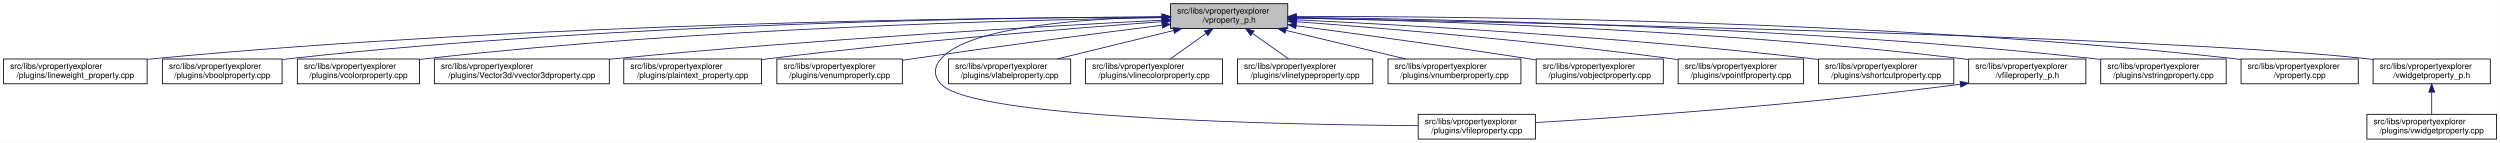
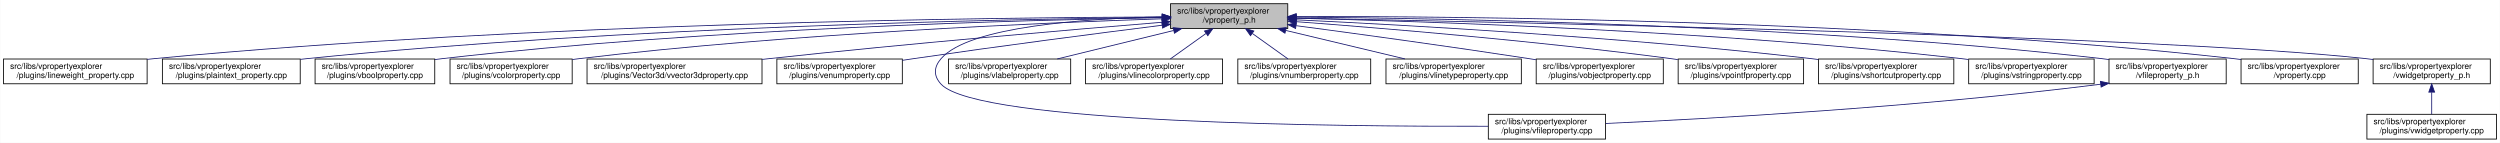
<svg xmlns="http://www.w3.org/2000/svg" xmlns:xlink="http://www.w3.org/1999/xlink" width="3029pt" height="173pt" viewBox="0.00 0.00 3028.50 173.00">
  <g id="graph0" class="graph" transform="scale(1 1) rotate(0) translate(4 169)">
    <polygon fill="white" stroke="transparent" points="-4,4 -4,-169 3024.5,-169 3024.5,4 -4,4" />
    <g id="node1" class="node">
      <g id="a_node1">
        <a xlink:title=" ">
          <polygon fill="#bfbfbf" stroke="black" points="1414,-134.5 1414,-164.5 1556,-164.5 1556,-134.5 1414,-134.5" />
          <text text-anchor="start" x="1422" y="-152.5" font-family="Helvetica,sans-Serif" font-size="10.00">src/libs/vpropertyexplorer</text>
          <text text-anchor="middle" x="1485" y="-141.5" font-family="Helvetica,sans-Serif" font-size="10.00">/vproperty_p.h</text>
        </a>
      </g>
    </g>
    <g id="node2" class="node">
      <g id="a_node2">
        <a xlink:href="../../d9/d33/lineweight__property_8cpp.html" target="_top" xlink:title=" ">
          <polygon fill="white" stroke="black" points="0,-67.5 0,-97.5 174,-97.5 174,-67.5 0,-67.5" />
          <text text-anchor="start" x="8" y="-85.5" font-family="Helvetica,sans-Serif" font-size="10.00">src/libs/vpropertyexplorer</text>
          <text text-anchor="middle" x="87" y="-74.5" font-family="Helvetica,sans-Serif" font-size="10.00">/plugins/lineweight_property.cpp</text>
        </a>
      </g>
    </g>
    <g id="edge1" class="edge">
      <path fill="none" stroke="midnightblue" d="M1403.81,-148.48C1198.73,-147.75 643.37,-141.56 183,-98 180.06,-97.72 177.08,-97.41 174.07,-97.08" />
      <polygon fill="midnightblue" stroke="midnightblue" points="1403.88,-151.98 1413.9,-148.51 1403.91,-144.98 1403.88,-151.98" />
    </g>
    <g id="node3" class="node">
      <g id="a_node3">
-         <a xlink:href="../../d8/d83/vboolproperty_8cpp.html" target="_top" xlink:title=" ">
-           <polygon fill="white" stroke="black" points="192.5,-67.5 192.5,-97.5 337.5,-97.5 337.5,-67.5 192.5,-67.5" />
+         <a xlink:href="../../da/d2f/plaintext__property_8cpp.html" target="_top" xlink:title=" ">
+           <polygon fill="white" stroke="black" points="192.5,-67.5 192.5,-97.5 359.5,-97.5 359.5,-67.5 192.5,-67.5" />
          <text text-anchor="start" x="200.5" y="-85.5" font-family="Helvetica,sans-Serif" font-size="10.00">src/libs/vpropertyexplorer</text>
-           <text text-anchor="middle" x="265" y="-74.5" font-family="Helvetica,sans-Serif" font-size="10.00">/plugins/vboolproperty.cpp</text>
+           <text text-anchor="middle" x="276" y="-74.5" font-family="Helvetica,sans-Serif" font-size="10.00">/plugins/plaintext_property.cpp</text>
        </a>
      </g>
    </g>
    <g id="edge2" class="edge">
-       <path fill="none" stroke="midnightblue" d="M1403.82,-148.53C1216.82,-147.81 741.49,-141.44 347,-98 343.98,-97.67 340.91,-97.29 337.81,-96.88" />
-       <polygon fill="midnightblue" stroke="midnightblue" points="1403.83,-152.03 1413.84,-148.56 1403.85,-145.03 1403.83,-152.03" />
+       <path fill="none" stroke="midnightblue" d="M1403.74,-147.92C1219.19,-145.92 754.45,-137.07 368,-98 365.27,-97.72 362.49,-97.42 359.69,-97.09" />
+       <polygon fill="midnightblue" stroke="midnightblue" points="1403.87,-151.42 1413.91,-148.02 1403.94,-144.42 1403.87,-151.42" />
    </g>
    <g id="node4" class="node">
      <g id="a_node4">
-         <a xlink:href="../../d0/d6b/vcolorproperty_8cpp.html" target="_top" xlink:title=" ">
-           <polygon fill="white" stroke="black" points="356,-67.5 356,-97.5 504,-97.5 504,-67.5 356,-67.5" />
-           <text text-anchor="start" x="364" y="-85.5" font-family="Helvetica,sans-Serif" font-size="10.00">src/libs/vpropertyexplorer</text>
-           <text text-anchor="middle" x="430" y="-74.5" font-family="Helvetica,sans-Serif" font-size="10.00">/plugins/vcolorproperty.cpp</text>
+         <a xlink:href="../../d8/d83/vboolproperty_8cpp.html" target="_top" xlink:title=" ">
+           <polygon fill="white" stroke="black" points="377.5,-67.5 377.5,-97.5 522.5,-97.5 522.5,-67.5 377.5,-67.5" />
+           <text text-anchor="start" x="385.5" y="-85.5" font-family="Helvetica,sans-Serif" font-size="10.00">src/libs/vpropertyexplorer</text>
+           <text text-anchor="middle" x="450" y="-74.5" font-family="Helvetica,sans-Serif" font-size="10.00">/plugins/vboolproperty.cpp</text>
        </a>
      </g>
    </g>
    <g id="edge3" class="edge">
-       <path fill="none" stroke="midnightblue" d="M1403.51,-147.59C1236.13,-145 841.73,-135.12 513,-98 510.09,-97.67 507.13,-97.31 504.15,-96.91" />
-       <polygon fill="midnightblue" stroke="midnightblue" points="1403.67,-151.1 1413.72,-147.75 1403.77,-144.1 1403.67,-151.1" />
+       <path fill="none" stroke="midnightblue" d="M1403.86,-147.54C1239.05,-144.84 853.46,-134.8 532,-98 528.98,-97.65 525.91,-97.27 522.81,-96.85" />
+       <polygon fill="midnightblue" stroke="midnightblue" points="1403.86,-151.04 1413.92,-147.7 1403.98,-144.04 1403.86,-151.04" />
    </g>
    <g id="node5" class="node">
      <g id="a_node5">
-         <a xlink:href="../../d2/d8f/vvector3dproperty_8cpp.html" target="_top" xlink:title=" ">
-           <polygon fill="white" stroke="black" points="522,-67.5 522,-97.5 734,-97.5 734,-67.5 522,-67.5" />
-           <text text-anchor="start" x="530" y="-85.5" font-family="Helvetica,sans-Serif" font-size="10.00">src/libs/vpropertyexplorer</text>
-           <text text-anchor="middle" x="628" y="-74.5" font-family="Helvetica,sans-Serif" font-size="10.00">/plugins/Vector3d/vvector3dproperty.cpp</text>
+         <a xlink:href="../../d0/d6b/vcolorproperty_8cpp.html" target="_top" xlink:title=" ">
+           <polygon fill="white" stroke="black" points="541,-67.5 541,-97.5 689,-97.5 689,-67.5 541,-67.5" />
+           <text text-anchor="start" x="549" y="-85.5" font-family="Helvetica,sans-Serif" font-size="10.00">src/libs/vpropertyexplorer</text>
+           <text text-anchor="middle" x="615" y="-74.5" font-family="Helvetica,sans-Serif" font-size="10.00">/plugins/vcolorproperty.cpp</text>
        </a>
      </g>
    </g>
    <g id="edge4" class="edge">
-       <path fill="none" stroke="midnightblue" d="M1403.55,-144.53C1266.69,-137.51 982.01,-121.4 742,-98 739.42,-97.75 736.81,-97.48 734.17,-97.21" />
-       <polygon fill="midnightblue" stroke="midnightblue" points="1403.77,-148.05 1413.94,-145.06 1404.13,-141.06 1403.77,-148.05" />
+       <path fill="none" stroke="midnightblue" d="M1403.94,-146.21C1260.95,-141.52 954.74,-128.57 698,-98 695.09,-97.65 692.14,-97.27 689.15,-96.87" />
+       <polygon fill="midnightblue" stroke="midnightblue" points="1403.84,-149.71 1413.95,-146.53 1404.07,-142.71 1403.84,-149.71" />
    </g>
    <g id="node6" class="node">
      <g id="a_node6">
-         <a xlink:href="../../da/d2f/plaintext__property_8cpp.html" target="_top" xlink:title=" ">
-           <polygon fill="white" stroke="black" points="751.5,-67.5 751.5,-97.5 918.5,-97.5 918.5,-67.5 751.5,-67.5" />
-           <text text-anchor="start" x="759.5" y="-85.5" font-family="Helvetica,sans-Serif" font-size="10.00">src/libs/vpropertyexplorer</text>
-           <text text-anchor="middle" x="835" y="-74.5" font-family="Helvetica,sans-Serif" font-size="10.00">/plugins/plaintext_property.cpp</text>
+         <a xlink:href="../../d2/d8f/vvector3dproperty_8cpp.html" target="_top" xlink:title=" ">
+           <polygon fill="white" stroke="black" points="707,-67.5 707,-97.5 919,-97.5 919,-67.5 707,-67.5" />
+           <text text-anchor="start" x="715" y="-85.5" font-family="Helvetica,sans-Serif" font-size="10.00">src/libs/vpropertyexplorer</text>
+           <text text-anchor="middle" x="813" y="-74.5" font-family="Helvetica,sans-Serif" font-size="10.00">/plugins/Vector3d/vvector3dproperty.cpp</text>
        </a>
      </g>
    </g>
    <g id="edge5" class="edge">
-       <path fill="none" stroke="midnightblue" d="M1403.39,-142.75C1294.69,-134.72 1096.51,-118.75 928,-98 924.92,-97.62 921.78,-97.22 918.62,-96.8" />
-       <polygon fill="midnightblue" stroke="midnightblue" points="1403.39,-146.26 1413.62,-143.5 1403.91,-139.28 1403.39,-146.26" />
+       <path fill="none" stroke="midnightblue" d="M1403.47,-142.01C1294.87,-133.15 1096.8,-116.29 928,-98 925.1,-97.69 922.16,-97.36 919.19,-97.03" />
+       <polygon fill="midnightblue" stroke="midnightblue" points="1403.45,-145.52 1413.7,-142.84 1404.02,-138.54 1403.45,-145.52" />
    </g>
    <g id="node7" class="node">
      <g id="a_node7">
        <a xlink:href="../../d3/d60/venumproperty_8cpp.html" target="_top" xlink:title=" ">
          <polygon fill="white" stroke="black" points="937,-67.5 937,-97.5 1089,-97.5 1089,-67.5 937,-67.5" />
          <text text-anchor="start" x="945" y="-85.5" font-family="Helvetica,sans-Serif" font-size="10.00">src/libs/vpropertyexplorer</text>
          <text text-anchor="middle" x="1013" y="-74.5" font-family="Helvetica,sans-Serif" font-size="10.00">/plugins/venumproperty.cpp</text>
        </a>
      </g>
    </g>
    <g id="edge6" class="edge">
      <path fill="none" stroke="midnightblue" d="M1403.64,-138.42C1326.24,-128.67 1206.57,-113.19 1103,-98 1098.46,-97.33 1093.79,-96.63 1089.09,-95.91" />
      <polygon fill="midnightblue" stroke="midnightblue" points="1403.45,-141.93 1413.81,-139.7 1404.32,-134.98 1403.45,-141.93" />
    </g>
    <g id="node8" class="node">
      <g id="a_node8">
        <a xlink:href="../../d7/dd2/vfileproperty_8cpp.html" target="_top" xlink:title=" ">
-           <polygon fill="white" stroke="black" points="1714,-0.5 1714,-30.5 1856,-30.5 1856,-0.5 1714,-0.5" />
-           <text text-anchor="start" x="1722" y="-18.5" font-family="Helvetica,sans-Serif" font-size="10.00">src/libs/vpropertyexplorer</text>
-           <text text-anchor="middle" x="1785" y="-7.5" font-family="Helvetica,sans-Serif" font-size="10.00">/plugins/vfileproperty.cpp</text>
+           <polygon fill="white" stroke="black" points="1799,-0.5 1799,-30.5 1941,-30.5 1941,-0.5 1799,-0.5" />
+           <text text-anchor="start" x="1807" y="-18.5" font-family="Helvetica,sans-Serif" font-size="10.00">src/libs/vpropertyexplorer</text>
+           <text text-anchor="middle" x="1870" y="-7.5" font-family="Helvetica,sans-Serif" font-size="10.00">/plugins/vfileproperty.cpp</text>
        </a>
      </g>
    </g>
    <g id="edge7" class="edge">
-       <path fill="none" stroke="midnightblue" d="M1403.86,-148.53C1311.78,-146.64 1169.94,-137.2 1136,-98 1126.98,-87.58 1126.64,-77.11 1136,-67 1174.62,-25.26 1553.6,-17.94 1713.94,-16.71" />
+       <path fill="none" stroke="midnightblue" d="M1403.86,-148.53C1311.78,-146.64 1169.94,-137.2 1136,-98 1126.98,-87.58 1126.6,-77.07 1136,-67 1180.62,-19.21 1623.4,-15.56 1798.89,-16.02" />
      <polygon fill="midnightblue" stroke="midnightblue" points="1403.93,-152.03 1414,-148.71 1404.06,-145.03 1403.93,-152.03" />
    </g>
    <g id="node9" class="node">
      <g id="a_node9">
        <a xlink:href="../../d6/ddf/vlabelproperty_8cpp.html" target="_top" xlink:title=" ">
          <polygon fill="white" stroke="black" points="1145,-67.5 1145,-97.5 1293,-97.5 1293,-67.5 1145,-67.5" />
          <text text-anchor="start" x="1153" y="-85.5" font-family="Helvetica,sans-Serif" font-size="10.00">src/libs/vpropertyexplorer</text>
          <text text-anchor="middle" x="1219" y="-74.5" font-family="Helvetica,sans-Serif" font-size="10.00">/plugins/vlabelproperty.cpp</text>
        </a>
      </g>
    </g>
    <g id="edge8" class="edge">
      <path fill="none" stroke="midnightblue" d="M1417.69,-132.05C1374.2,-121.43 1318.2,-107.74 1276.75,-97.61" />
      <polygon fill="midnightblue" stroke="midnightblue" points="1417.06,-135.5 1427.61,-134.48 1418.73,-128.7 1417.06,-135.5" />
    </g>
    <g id="node10" class="node">
      <g id="a_node10">
        <a xlink:href="../../dd/d22/vlinecolorproperty_8cpp.html" target="_top" xlink:title=" ">
          <polygon fill="white" stroke="black" points="1311,-67.5 1311,-97.5 1477,-97.5 1477,-67.5 1311,-67.5" />
          <text text-anchor="start" x="1319" y="-85.5" font-family="Helvetica,sans-Serif" font-size="10.00">src/libs/vpropertyexplorer</text>
          <text text-anchor="middle" x="1394" y="-74.5" font-family="Helvetica,sans-Serif" font-size="10.00">/plugins/vlinecolorproperty.cpp</text>
        </a>
      </g>
    </g>
    <g id="edge9" class="edge">
      <path fill="none" stroke="midnightblue" d="M1456.93,-128.45C1442.93,-118.45 1426.34,-106.6 1413.71,-97.58" />
      <polygon fill="midnightblue" stroke="midnightblue" points="1455.08,-131.43 1465.25,-134.4 1459.15,-125.74 1455.08,-131.43" />
    </g>
    <g id="node11" class="node">
      <g id="a_node11">
-         <a xlink:href="../../dc/d32/vlinetypeproperty_8cpp.html" target="_top" xlink:title=" ">
-           <polygon fill="white" stroke="black" points="1495,-67.5 1495,-97.5 1659,-97.5 1659,-67.5 1495,-67.5" />
-           <text text-anchor="start" x="1503" y="-85.5" font-family="Helvetica,sans-Serif" font-size="10.00">src/libs/vpropertyexplorer</text>
-           <text text-anchor="middle" x="1577" y="-74.5" font-family="Helvetica,sans-Serif" font-size="10.00">/plugins/vlinetypeproperty.cpp</text>
+         <a xlink:href="../../d7/dda/vnumberproperty_8cpp.html" target="_top" xlink:title=" ">
+           <polygon fill="white" stroke="black" points="1495.5,-67.5 1495.5,-97.5 1656.5,-97.5 1656.5,-67.5 1495.5,-67.5" />
+           <text text-anchor="start" x="1503.5" y="-85.5" font-family="Helvetica,sans-Serif" font-size="10.00">src/libs/vpropertyexplorer</text>
+           <text text-anchor="middle" x="1576" y="-74.5" font-family="Helvetica,sans-Serif" font-size="10.00">/plugins/vnumberproperty.cpp</text>
        </a>
      </g>
    </g>
    <g id="edge10" class="edge">
-       <path fill="none" stroke="midnightblue" d="M1513.38,-128.45C1527.53,-118.45 1544.31,-106.6 1557.08,-97.58" />
-       <polygon fill="midnightblue" stroke="midnightblue" points="1511.11,-125.77 1504.96,-134.4 1515.15,-131.48 1511.11,-125.77" />
+       <path fill="none" stroke="midnightblue" d="M1513.07,-128.45C1527.07,-118.45 1543.66,-106.6 1556.29,-97.58" />
+       <polygon fill="midnightblue" stroke="midnightblue" points="1510.85,-125.74 1504.75,-134.4 1514.92,-131.43 1510.85,-125.74" />
    </g>
    <g id="node12" class="node">
      <g id="a_node12">
-         <a xlink:href="../../d7/dda/vnumberproperty_8cpp.html" target="_top" xlink:title=" ">
-           <polygon fill="white" stroke="black" points="1677.5,-67.5 1677.5,-97.5 1838.5,-97.5 1838.5,-67.5 1677.5,-67.5" />
-           <text text-anchor="start" x="1685.5" y="-85.5" font-family="Helvetica,sans-Serif" font-size="10.00">src/libs/vpropertyexplorer</text>
-           <text text-anchor="middle" x="1758" y="-74.5" font-family="Helvetica,sans-Serif" font-size="10.00">/plugins/vnumberproperty.cpp</text>
+         <a xlink:href="../../dc/d32/vlinetypeproperty_8cpp.html" target="_top" xlink:title=" ">
+           <polygon fill="white" stroke="black" points="1675,-67.5 1675,-97.5 1839,-97.5 1839,-67.5 1675,-67.5" />
+           <text text-anchor="start" x="1683" y="-85.5" font-family="Helvetica,sans-Serif" font-size="10.00">src/libs/vpropertyexplorer</text>
+           <text text-anchor="middle" x="1757" y="-74.5" font-family="Helvetica,sans-Serif" font-size="10.00">/plugins/vlinetypeproperty.cpp</text>
        </a>
      </g>
    </g>
    <g id="edge11" class="edge">
-       <path fill="none" stroke="midnightblue" d="M1553.8,-132.12C1598.47,-121.48 1656.1,-107.76 1698.73,-97.61" />
-       <polygon fill="midnightblue" stroke="midnightblue" points="1552.82,-128.75 1543.9,-134.48 1554.44,-135.56 1552.82,-128.75" />
+       <path fill="none" stroke="midnightblue" d="M1553.55,-132.12C1598.06,-121.48 1655.47,-107.76 1697.95,-97.61" />
+       <polygon fill="midnightblue" stroke="midnightblue" points="1552.6,-128.75 1543.69,-134.48 1554.22,-135.56 1552.6,-128.75" />
    </g>
    <g id="node13" class="node">
      <g id="a_node13">
        <a xlink:href="../../d5/d66/vobjectproperty_8cpp.html" target="_top" xlink:title=" ">
          <polygon fill="white" stroke="black" points="1857,-67.5 1857,-97.5 2011,-97.5 2011,-67.5 1857,-67.5" />
          <text text-anchor="start" x="1865" y="-85.5" font-family="Helvetica,sans-Serif" font-size="10.00">src/libs/vpropertyexplorer</text>
          <text text-anchor="middle" x="1934" y="-74.5" font-family="Helvetica,sans-Serif" font-size="10.00">/plugins/vobjectproperty.cpp</text>
        </a>
      </g>
    </g>
    <g id="edge12" class="edge">
-       <path fill="none" stroke="midnightblue" d="M1566.28,-137.79C1639.71,-127.96 1750.7,-112.74 1847,-98 1850.18,-97.51 1853.42,-97.01 1856.7,-96.49" />
-       <polygon fill="midnightblue" stroke="midnightblue" points="1565.62,-134.35 1556.17,-139.14 1566.55,-141.28 1565.62,-134.35" />
+       <path fill="none" stroke="midnightblue" d="M1566.17,-137.89C1639.8,-128.1 1751.3,-112.88 1848,-98 1850.84,-97.56 1853.74,-97.11 1856.66,-96.65" />
+       <polygon fill="midnightblue" stroke="midnightblue" points="1565.49,-134.45 1556.04,-139.23 1566.41,-141.39 1565.49,-134.45" />
    </g>
    <g id="node14" class="node">
      <g id="a_node14">
        <a xlink:href="../../d2/dec/vpointfproperty_8cpp.html" target="_top" xlink:title=" ">
          <polygon fill="white" stroke="black" points="2029,-67.5 2029,-97.5 2181,-97.5 2181,-67.5 2029,-67.5" />
          <text text-anchor="start" x="2037" y="-85.5" font-family="Helvetica,sans-Serif" font-size="10.00">src/libs/vpropertyexplorer</text>
          <text text-anchor="middle" x="2105" y="-74.5" font-family="Helvetica,sans-Serif" font-size="10.00">/plugins/vpointfproperty.cpp</text>
        </a>
      </g>
    </g>
    <g id="edge13" class="edge">
      <path fill="none" stroke="midnightblue" d="M1566.37,-142.72C1671.42,-134.83 1859.78,-119.2 2020,-98 2022.82,-97.63 2025.69,-97.23 2028.59,-96.81" />
      <polygon fill="midnightblue" stroke="midnightblue" points="1565.87,-139.25 1556.15,-143.49 1566.39,-146.23 1565.87,-139.25" />
    </g>
    <g id="node15" class="node">
      <g id="a_node15">
        <a xlink:href="../../de/d34/vshortcutproperty_8cpp.html" target="_top" xlink:title=" ">
          <polygon fill="white" stroke="black" points="2199,-67.5 2199,-97.5 2363,-97.5 2363,-67.5 2199,-67.5" />
          <text text-anchor="start" x="2207" y="-85.5" font-family="Helvetica,sans-Serif" font-size="10.00">src/libs/vpropertyexplorer</text>
          <text text-anchor="middle" x="2281" y="-74.5" font-family="Helvetica,sans-Serif" font-size="10.00">/plugins/vshortcutproperty.cpp</text>
        </a>
      </g>
    </g>
    <g id="edge14" class="edge">
      <path fill="none" stroke="midnightblue" d="M1566.23,-144.97C1697.64,-138.74 1964.86,-123.95 2190,-98 2192.86,-97.67 2195.77,-97.32 2198.7,-96.94" />
      <polygon fill="midnightblue" stroke="midnightblue" points="1566.06,-141.47 1556.24,-145.44 1566.39,-148.46 1566.06,-141.47" />
    </g>
    <g id="node16" class="node">
      <g id="a_node16">
-         <a xlink:href="../../dc/de7/vfileproperty__p_8h.html" target="_top" xlink:title=" ">
-           <polygon fill="white" stroke="black" points="2381,-67.5 2381,-97.5 2523,-97.5 2523,-67.5 2381,-67.5" />
+         <a xlink:href="../../dc/d18/vstringproperty_8cpp.html" target="_top" xlink:title=" ">
+           <polygon fill="white" stroke="black" points="2381,-67.5 2381,-97.5 2533,-97.5 2533,-67.5 2381,-67.5" />
          <text text-anchor="start" x="2389" y="-85.5" font-family="Helvetica,sans-Serif" font-size="10.00">src/libs/vpropertyexplorer</text>
-           <text text-anchor="middle" x="2452" y="-74.5" font-family="Helvetica,sans-Serif" font-size="10.00">/vfileproperty_p.h</text>
+           <text text-anchor="middle" x="2457" y="-74.5" font-family="Helvetica,sans-Serif" font-size="10.00">/plugins/vstringproperty.cpp</text>
        </a>
      </g>
    </g>
    <g id="edge15" class="edge">
-       <path fill="none" stroke="midnightblue" d="M1566.27,-147.2C1722.76,-143.95 2076.55,-133.05 2372,-98 2374.94,-97.65 2377.94,-97.26 2380.97,-96.84" />
-       <polygon fill="midnightblue" stroke="midnightblue" points="1566.18,-143.7 1556.26,-147.4 1566.32,-150.7 1566.18,-143.7" />
+       <path fill="none" stroke="midnightblue" d="M1566.24,-146.92C1722.67,-143.2 2076.38,-131.52 2372,-98 2374.83,-97.68 2377.7,-97.33 2380.6,-96.95" />
+       <polygon fill="midnightblue" stroke="midnightblue" points="1566.14,-143.42 1556.23,-147.15 1566.31,-150.42 1566.14,-143.42" />
    </g>
    <g id="node17" class="node">
      <g id="a_node17">
-         <a xlink:href="../../dc/d18/vstringproperty_8cpp.html" target="_top" xlink:title=" ">
-           <polygon fill="white" stroke="black" points="2541,-67.5 2541,-97.5 2693,-97.5 2693,-67.5 2541,-67.5" />
-           <text text-anchor="start" x="2549" y="-85.5" font-family="Helvetica,sans-Serif" font-size="10.00">src/libs/vpropertyexplorer</text>
-           <text text-anchor="middle" x="2617" y="-74.5" font-family="Helvetica,sans-Serif" font-size="10.00">/plugins/vstringproperty.cpp</text>
-         </a>
-       </g>
-     </g>
-     <g id="edge17" class="edge">
-       <path fill="none" stroke="midnightblue" d="M1566.24,-147.92C1742.6,-145.92 2173.48,-137.08 2532,-98 2534.83,-97.69 2537.7,-97.35 2540.61,-96.98" />
-       <polygon fill="midnightblue" stroke="midnightblue" points="1565.97,-144.42 1556.01,-148.03 1566.05,-151.42 1565.97,-144.42" />
+         <a xlink:href="../../dc/de7/vfileproperty__p_8h.html" target="_top" xlink:title=" ">
+           <polygon fill="white" stroke="black" points="2551,-67.5 2551,-97.5 2693,-97.5 2693,-67.5 2551,-67.5" />
+           <text text-anchor="start" x="2559" y="-85.5" font-family="Helvetica,sans-Serif" font-size="10.00">src/libs/vpropertyexplorer</text>
+           <text text-anchor="middle" x="2622" y="-74.5" font-family="Helvetica,sans-Serif" font-size="10.00">/vfileproperty_p.h</text>
+         </a>
+       </g>
+     </g>
+     <g id="edge16" class="edge">
+       <path fill="none" stroke="midnightblue" d="M1566.13,-148.25C1743.64,-146.92 2179.63,-139.31 2542,-98 2544.95,-97.66 2547.95,-97.29 2550.97,-96.87" />
+       <polygon fill="midnightblue" stroke="midnightblue" points="1566.06,-144.75 1556.08,-148.32 1566.11,-151.75 1566.06,-144.75" />
    </g>
    <g id="node18" class="node">
      <g id="a_node18">
        <a xlink:href="../../d8/dd2/vproperty_8cpp.html" target="_top" xlink:title=" ">
          <polygon fill="white" stroke="black" points="2711,-67.5 2711,-97.5 2853,-97.5 2853,-67.5 2711,-67.5" />
          <text text-anchor="start" x="2719" y="-85.5" font-family="Helvetica,sans-Serif" font-size="10.00">src/libs/vpropertyexplorer</text>
          <text text-anchor="middle" x="2782" y="-74.5" font-family="Helvetica,sans-Serif" font-size="10.00">/vproperty.cpp</text>
        </a>
      </g>
    </g>
    <g id="edge18" class="edge">
      <path fill="none" stroke="midnightblue" d="M1566.47,-148.99C1762.61,-149.32 2276.38,-145.17 2702,-98 2704.95,-97.67 2707.95,-97.3 2710.97,-96.9" />
      <polygon fill="midnightblue" stroke="midnightblue" points="1566.26,-145.49 1556.25,-148.96 1566.24,-152.49 1566.26,-145.49" />
    </g>
    <g id="node19" class="node">
      <g id="a_node19">
        <a xlink:href="../../d4/d5a/vwidgetproperty__p_8h.html" target="_top" xlink:title=" ">
          <polygon fill="white" stroke="black" points="2871,-67.5 2871,-97.5 3013,-97.5 3013,-67.5 2871,-67.5" />
          <text text-anchor="start" x="2879" y="-85.5" font-family="Helvetica,sans-Serif" font-size="10.00">src/libs/vpropertyexplorer</text>
          <text text-anchor="middle" x="2942" y="-74.5" font-family="Helvetica,sans-Serif" font-size="10.00">/vwidgetproperty_p.h</text>
        </a>
      </g>
    </g>
    <g id="edge19" class="edge">
      <path fill="none" stroke="midnightblue" d="M1566.45,-147.04C1822.39,-142.21 2608.51,-125.48 2862,-98 2864.95,-97.68 2867.95,-97.32 2870.98,-96.92" />
      <polygon fill="midnightblue" stroke="midnightblue" points="1566.04,-143.55 1556.11,-147.23 1566.18,-150.55 1566.04,-143.55" />
    </g>
-     <g id="edge16" class="edge">
-       <path fill="none" stroke="midnightblue" d="M2370.97,-66.94C2179.23,-41.78 1964.94,-27.01 1856.16,-20.47" />
-       <polygon fill="midnightblue" stroke="midnightblue" points="2370.58,-70.42 2380.95,-68.27 2371.5,-63.48 2370.58,-70.42" />
+     <g id="edge17" class="edge">
+       <path fill="none" stroke="midnightblue" d="M2540.97,-66.96C2316.53,-38.73 2062.57,-24.9 1941.36,-19.41" />
+       <polygon fill="midnightblue" stroke="midnightblue" points="2540.6,-70.44 2550.96,-68.23 2541.48,-63.5 2540.6,-70.44" />
    </g>
    <g id="node20" class="node">
      <g id="a_node20">
        <a xlink:href="../../dc/ddd/vwidgetproperty_8cpp.html" target="_top" xlink:title=" ">
          <polygon fill="white" stroke="black" points="2863.5,-0.5 2863.5,-30.5 3020.5,-30.5 3020.5,-0.5 2863.5,-0.5" />
          <text text-anchor="start" x="2871.5" y="-18.5" font-family="Helvetica,sans-Serif" font-size="10.00">src/libs/vpropertyexplorer</text>
          <text text-anchor="middle" x="2942" y="-7.5" font-family="Helvetica,sans-Serif" font-size="10.00">/plugins/vwidgetproperty.cpp</text>
        </a>
      </g>
    </g>
    <g id="edge20" class="edge">
      <path fill="none" stroke="midnightblue" d="M2942,-57.11C2942,-48.15 2942,-38.32 2942,-30.58" />
      <polygon fill="midnightblue" stroke="midnightblue" points="2938.5,-57.4 2942,-67.4 2945.5,-57.4 2938.5,-57.4" />
    </g>
  </g>
</svg>
